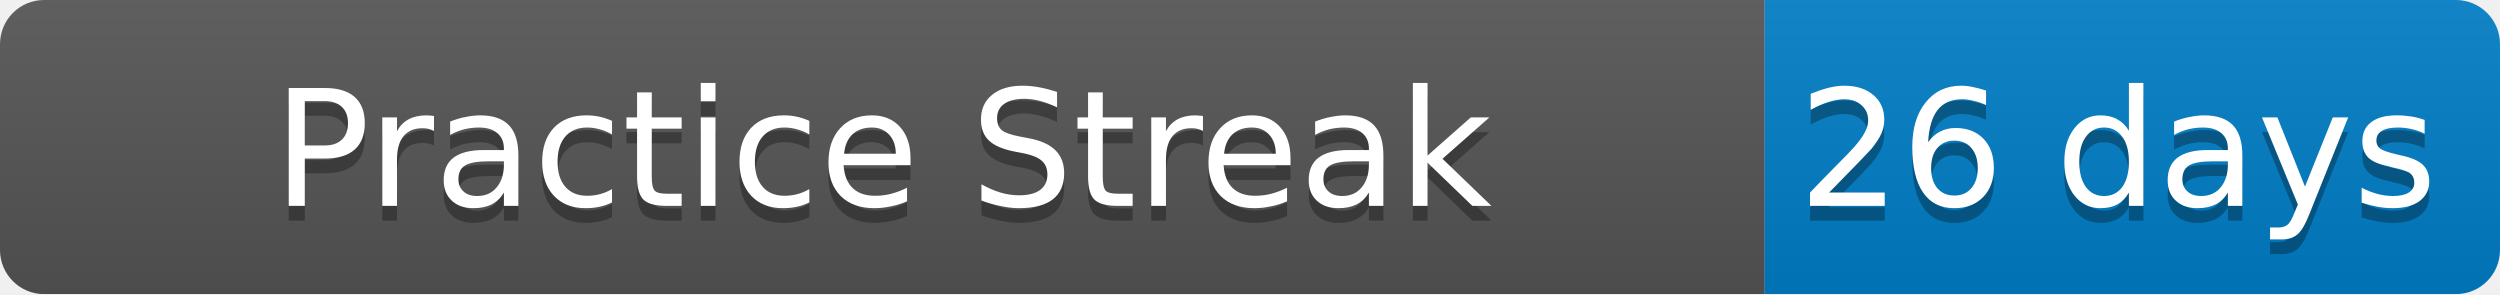
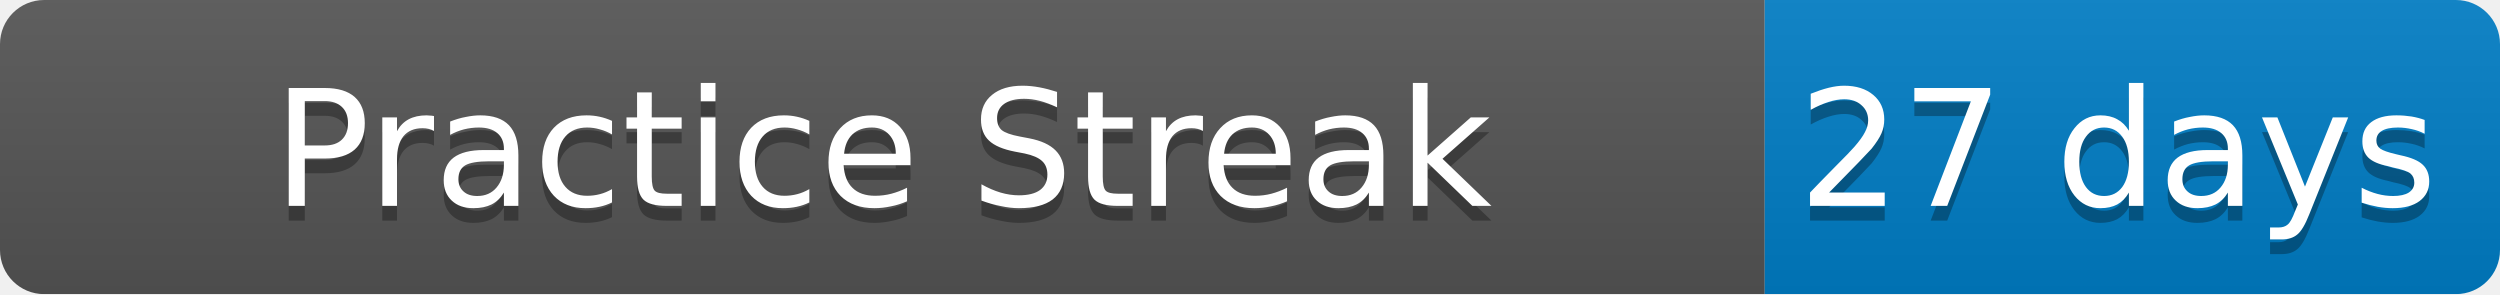
<svg xmlns="http://www.w3.org/2000/svg" width="170" height="20">
  <linearGradient id="b" x2="0" y2="100%">
    <stop offset="0" stop-color="#bbb" stop-opacity=".1" />
    <stop offset="1" stop-opacity=".1" />
  </linearGradient>
  <mask id="a">
    <rect width="170" height="20" rx="3" fill="#fff" />
  </mask>
  <g mask="url(#a)">
    <path fill="#555" d="M0 0h120v20H0z" />
    <path fill="#007ec6" d="M120 0h50v20H120z" />
    <path fill="url(#b)" d="M0 0h170v20H0z" />
  </g>
  <g fill="#fff" text-anchor="middle" font-family="DejaVu Sans,Verdana,Geneva,sans-serif" font-size="11">
    <text x="60" y="15" fill="#010101" fill-opacity=".3">Practice Streak</text>
    <text x="60" y="14">Practice Streak</text>
-     <text x="144" y="15" fill="#010101" fill-opacity=".3">26 days</text>
-     <text x="144" y="14">26 days</text>
+     <text x="144" y="15" fill="#010101" fill-opacity=".3">27 days</text>
+     <text x="144" y="14">27 days</text>
  </g>
</svg>
